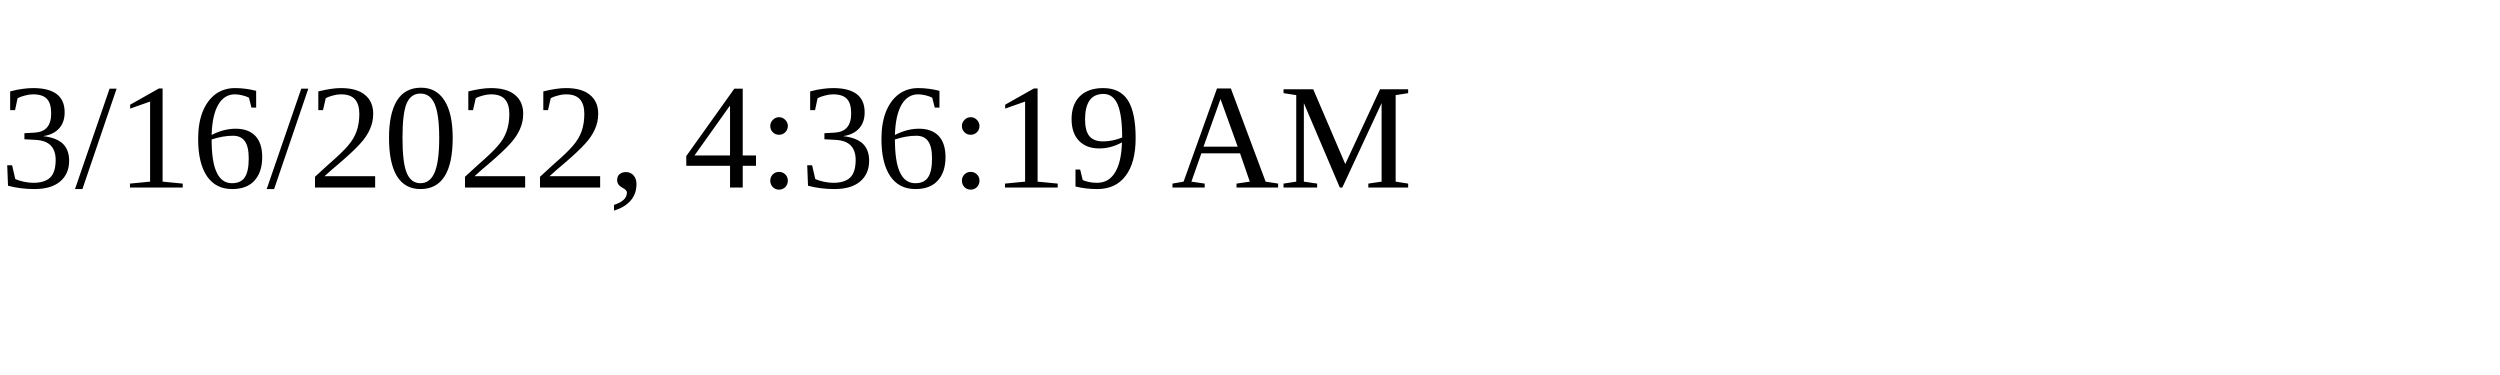
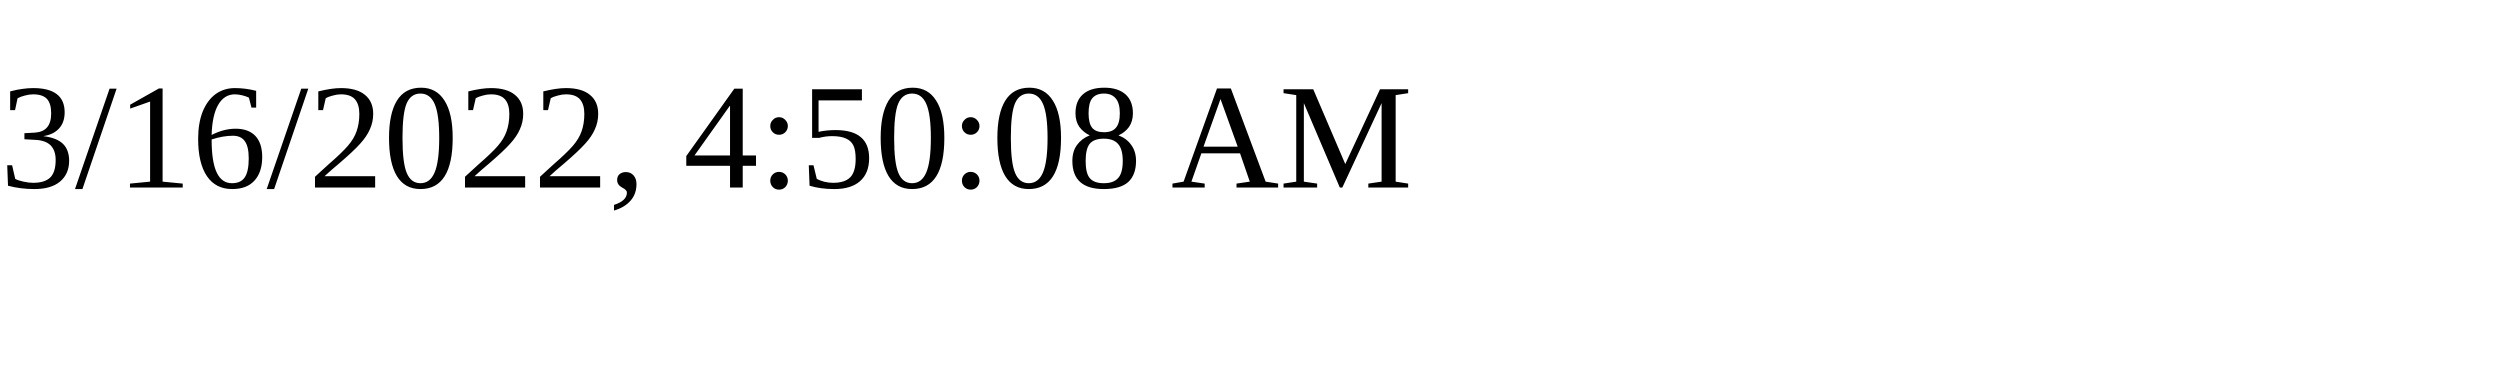
<svg xmlns="http://www.w3.org/2000/svg" height="30" width="200">
-   <text x="0" y="15">3/16/2022, 4:36:19 AM</text>
+   <text x="0" y="15">3/16/2022, 4:50:08 AM</text>
</svg>
